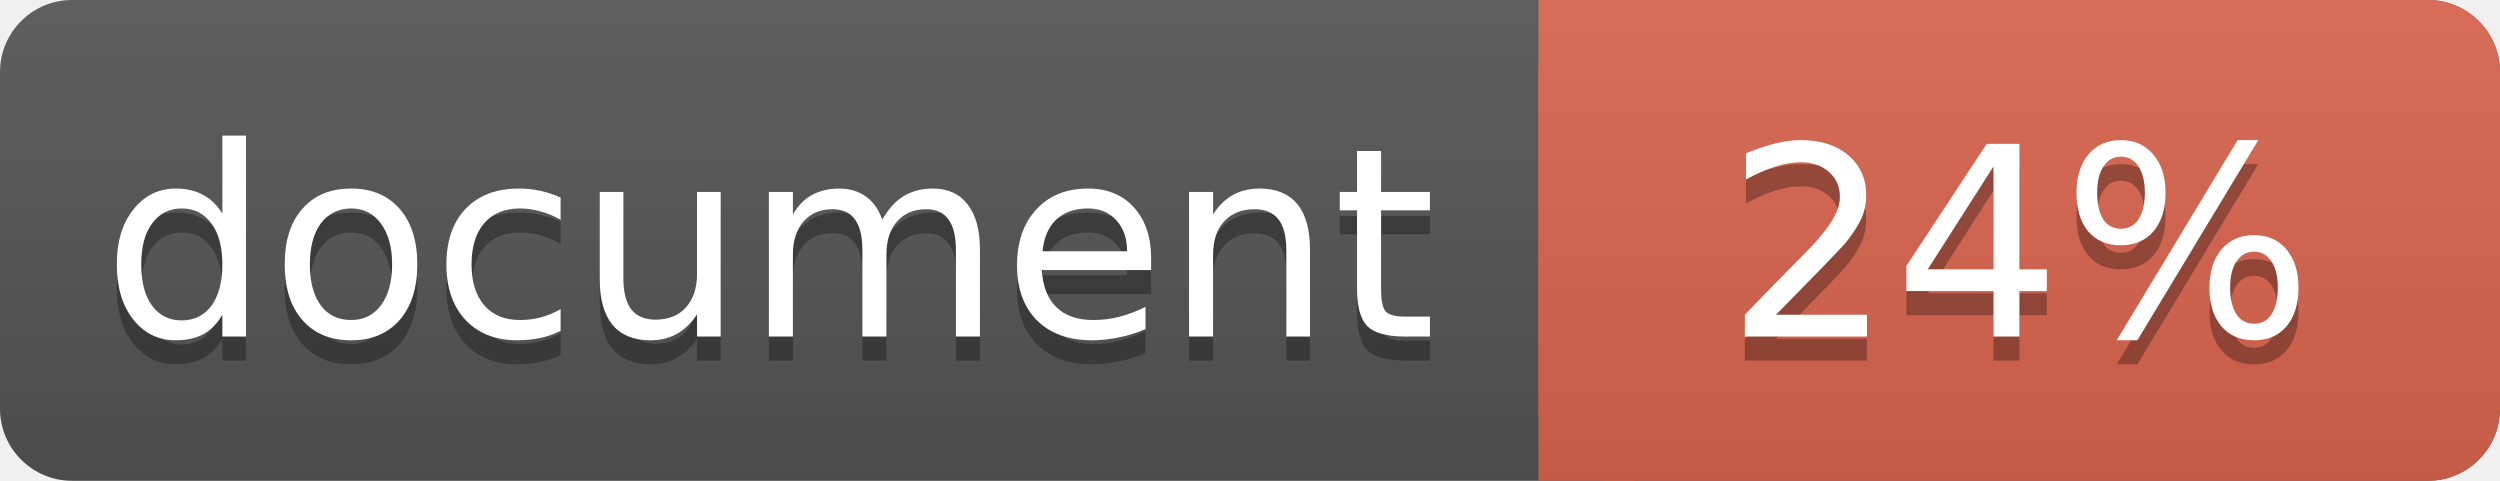
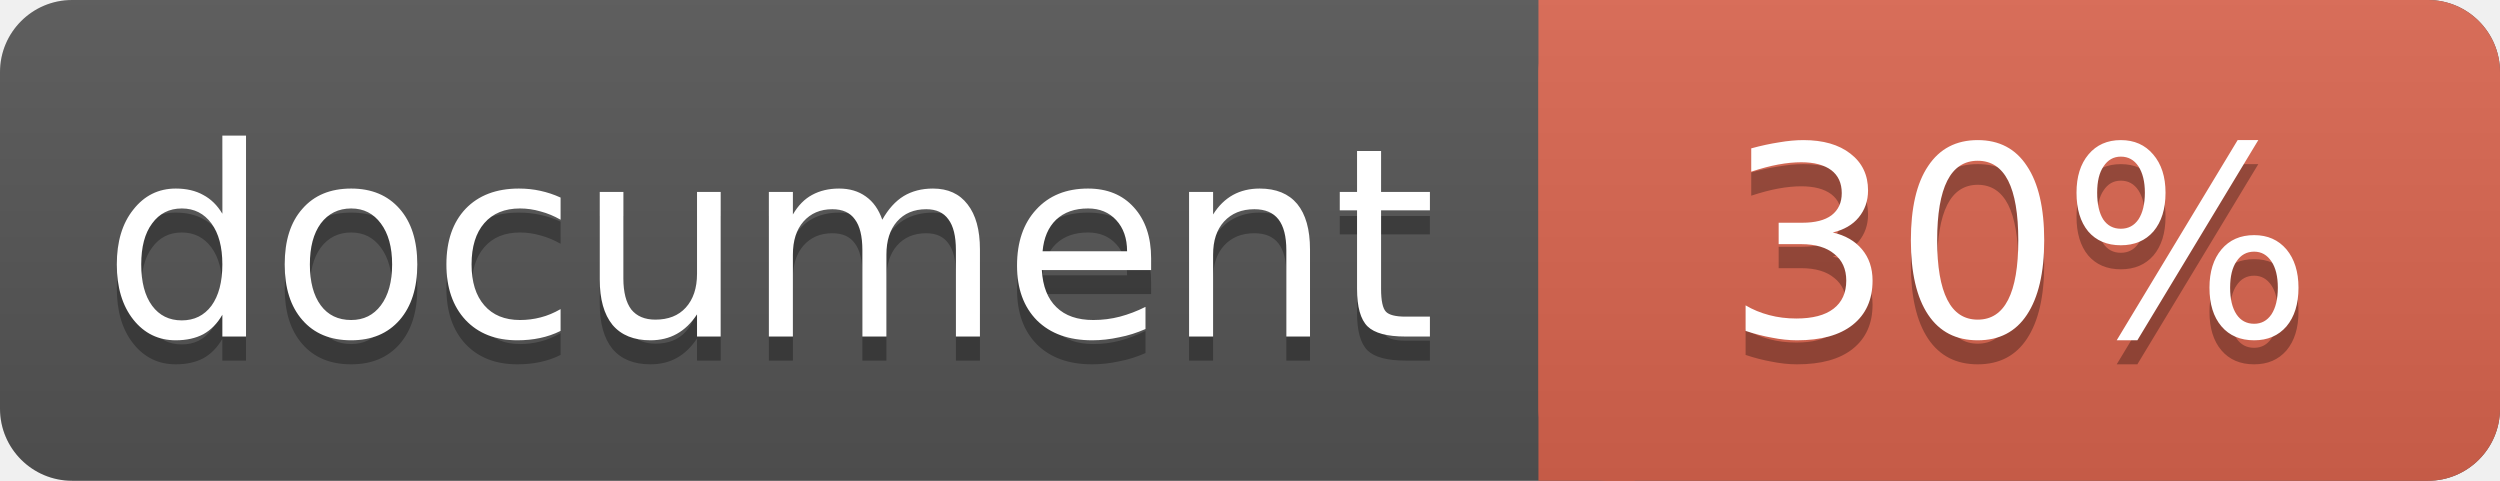
<svg xmlns="http://www.w3.org/2000/svg" width="104" height="20">
  <linearGradient id="a" x2="0" y2="100%">
    <stop offset="0" stop-color="#bbb" stop-opacity=".1" />
    <stop offset="1" stop-opacity=".1" />
  </linearGradient>
  <rect rx="3" width="104" height="20" fill="#555" />
  <rect rx="3" x="64" width="40" height="20" fill="#db654f" />
  <path fill="#db654f" d="M64 0h4v20h-4z" />
  <rect rx="3" width="104" height="20" fill="url(#a)" />
  <g fill="#fff" text-anchor="middle" font-family="DejaVu Sans,Verdana,Geneva,sans-serif" font-size="11">
    <text x="32" y="15" fill="#010101" fill-opacity=".3">document</text>
    <text x="32" y="14">document</text>
-     <text x="84" y="15" fill="#010101" fill-opacity=".3">24%</text>
-     <text x="84" y="14">24%</text>
+     <text x="84" y="15" fill="#010101" fill-opacity=".3">30%</text>
+     <text x="84" y="14">30%</text>
  </g>
</svg>
